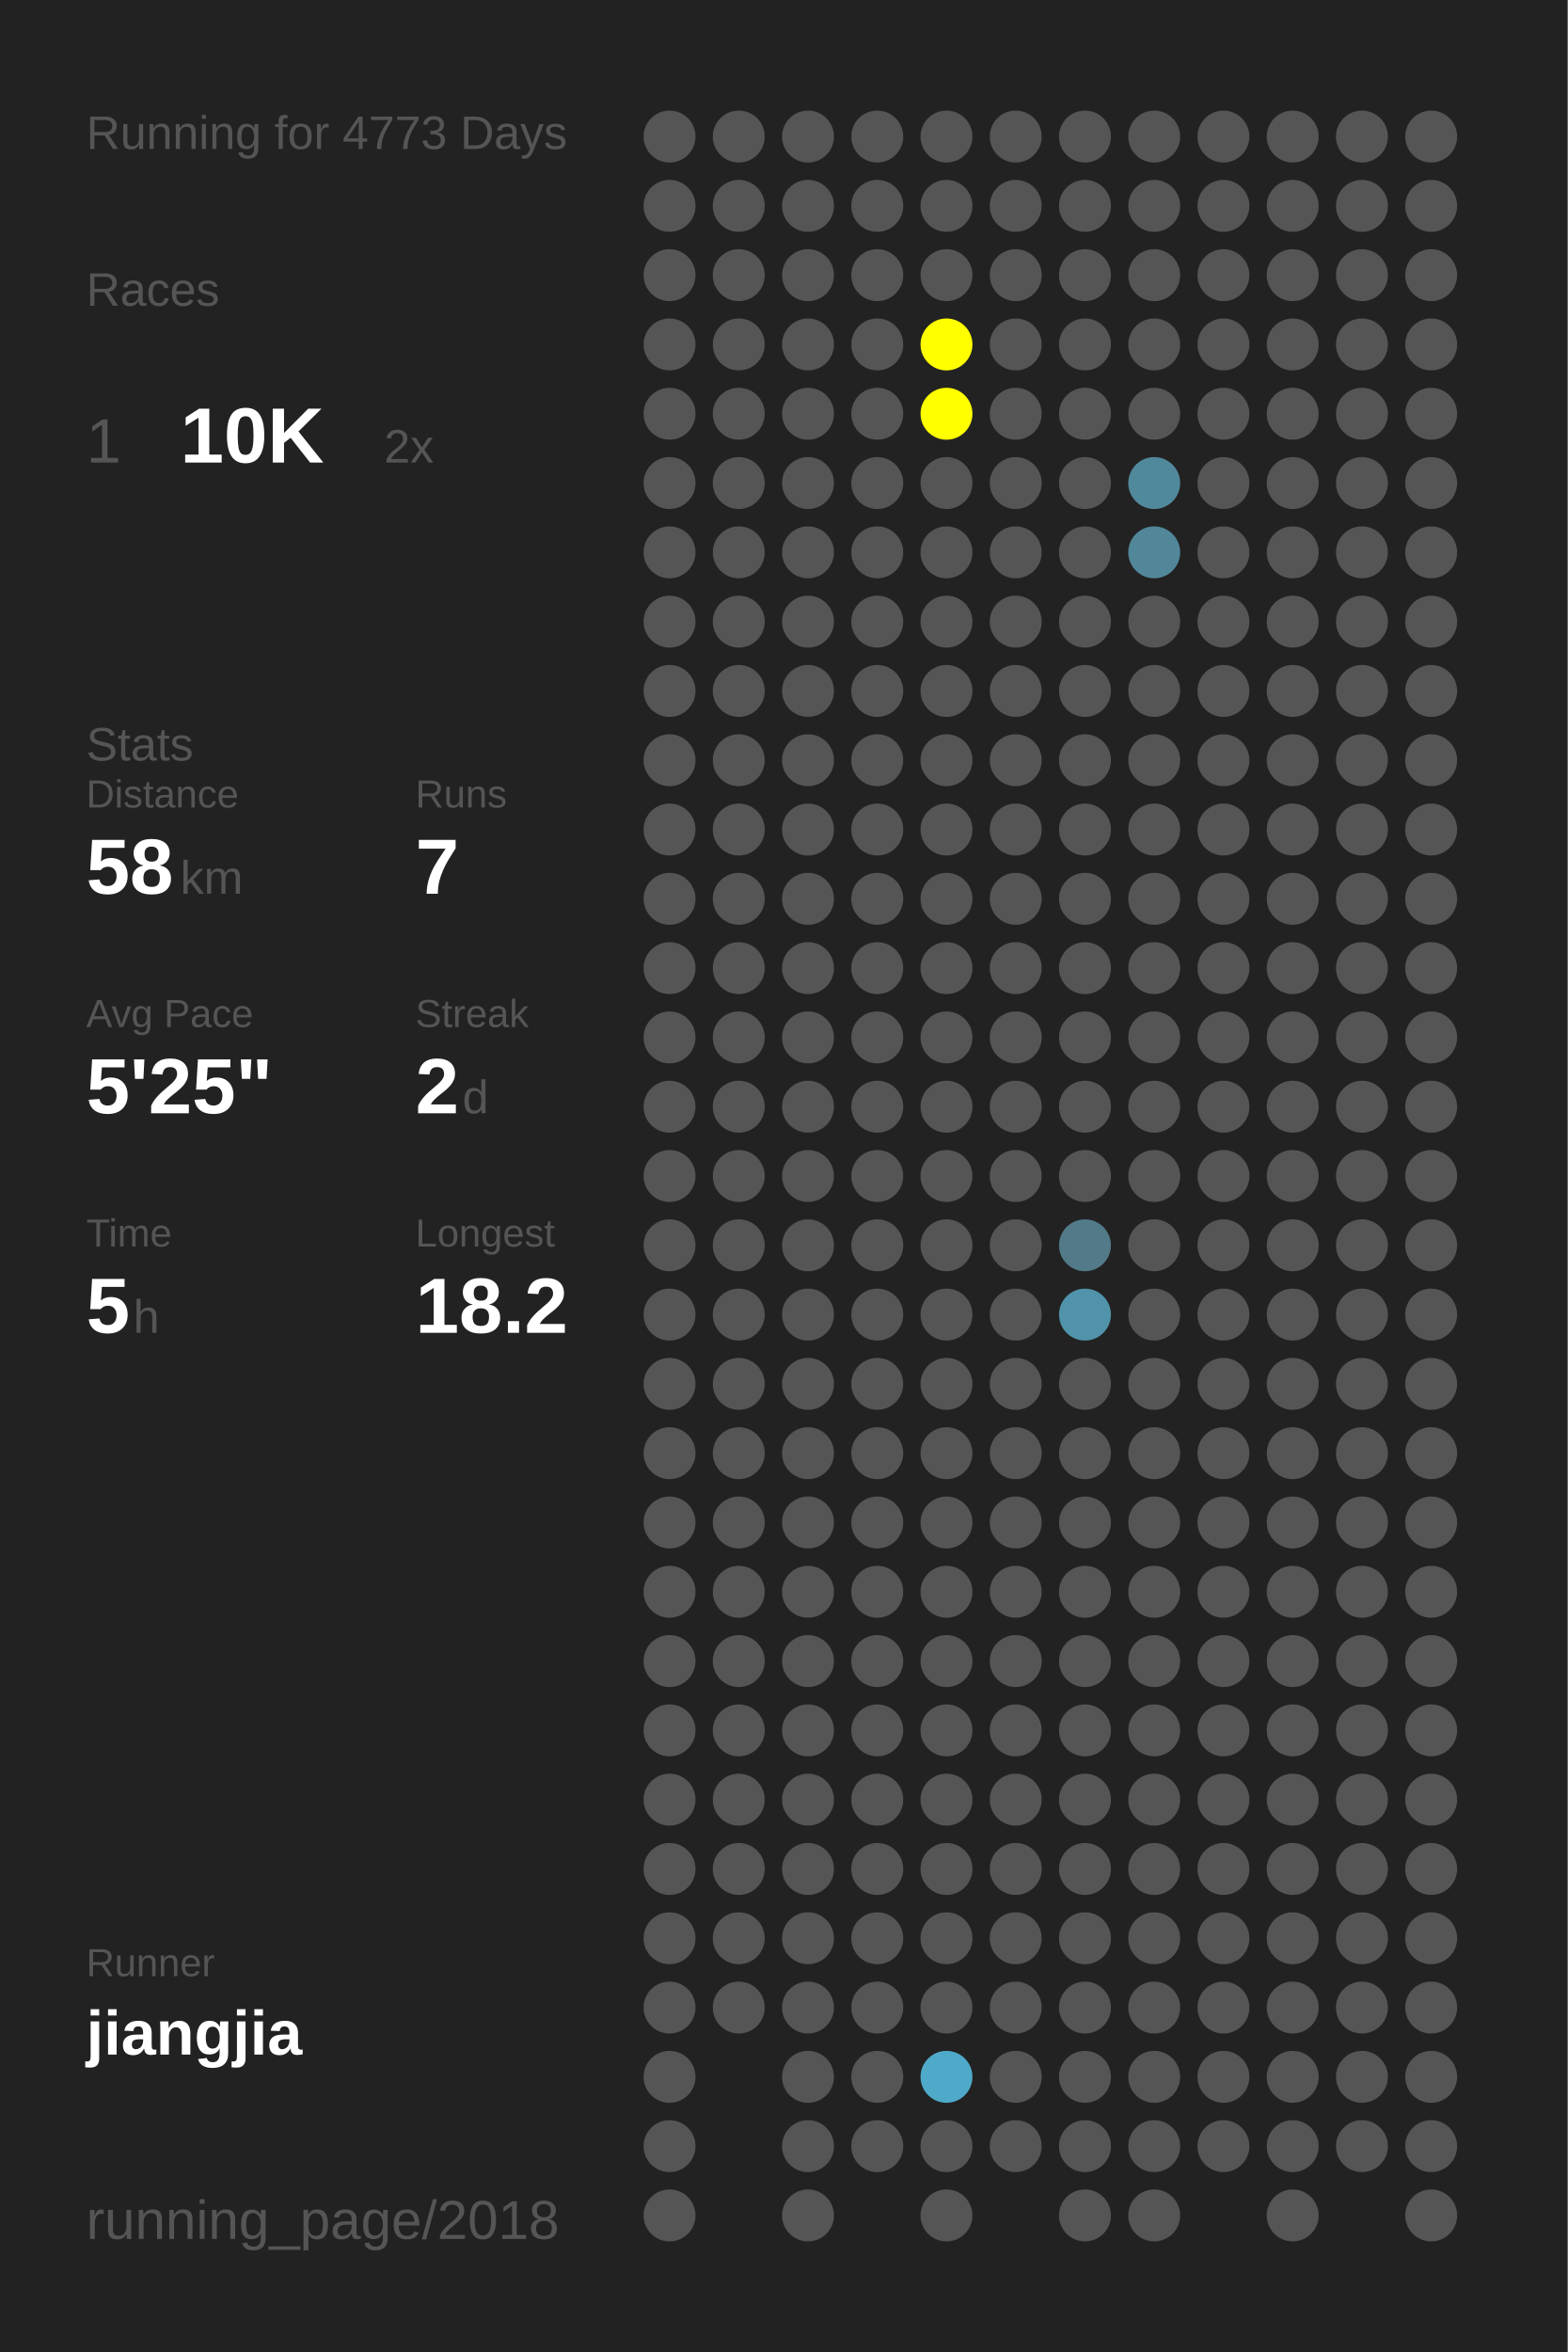
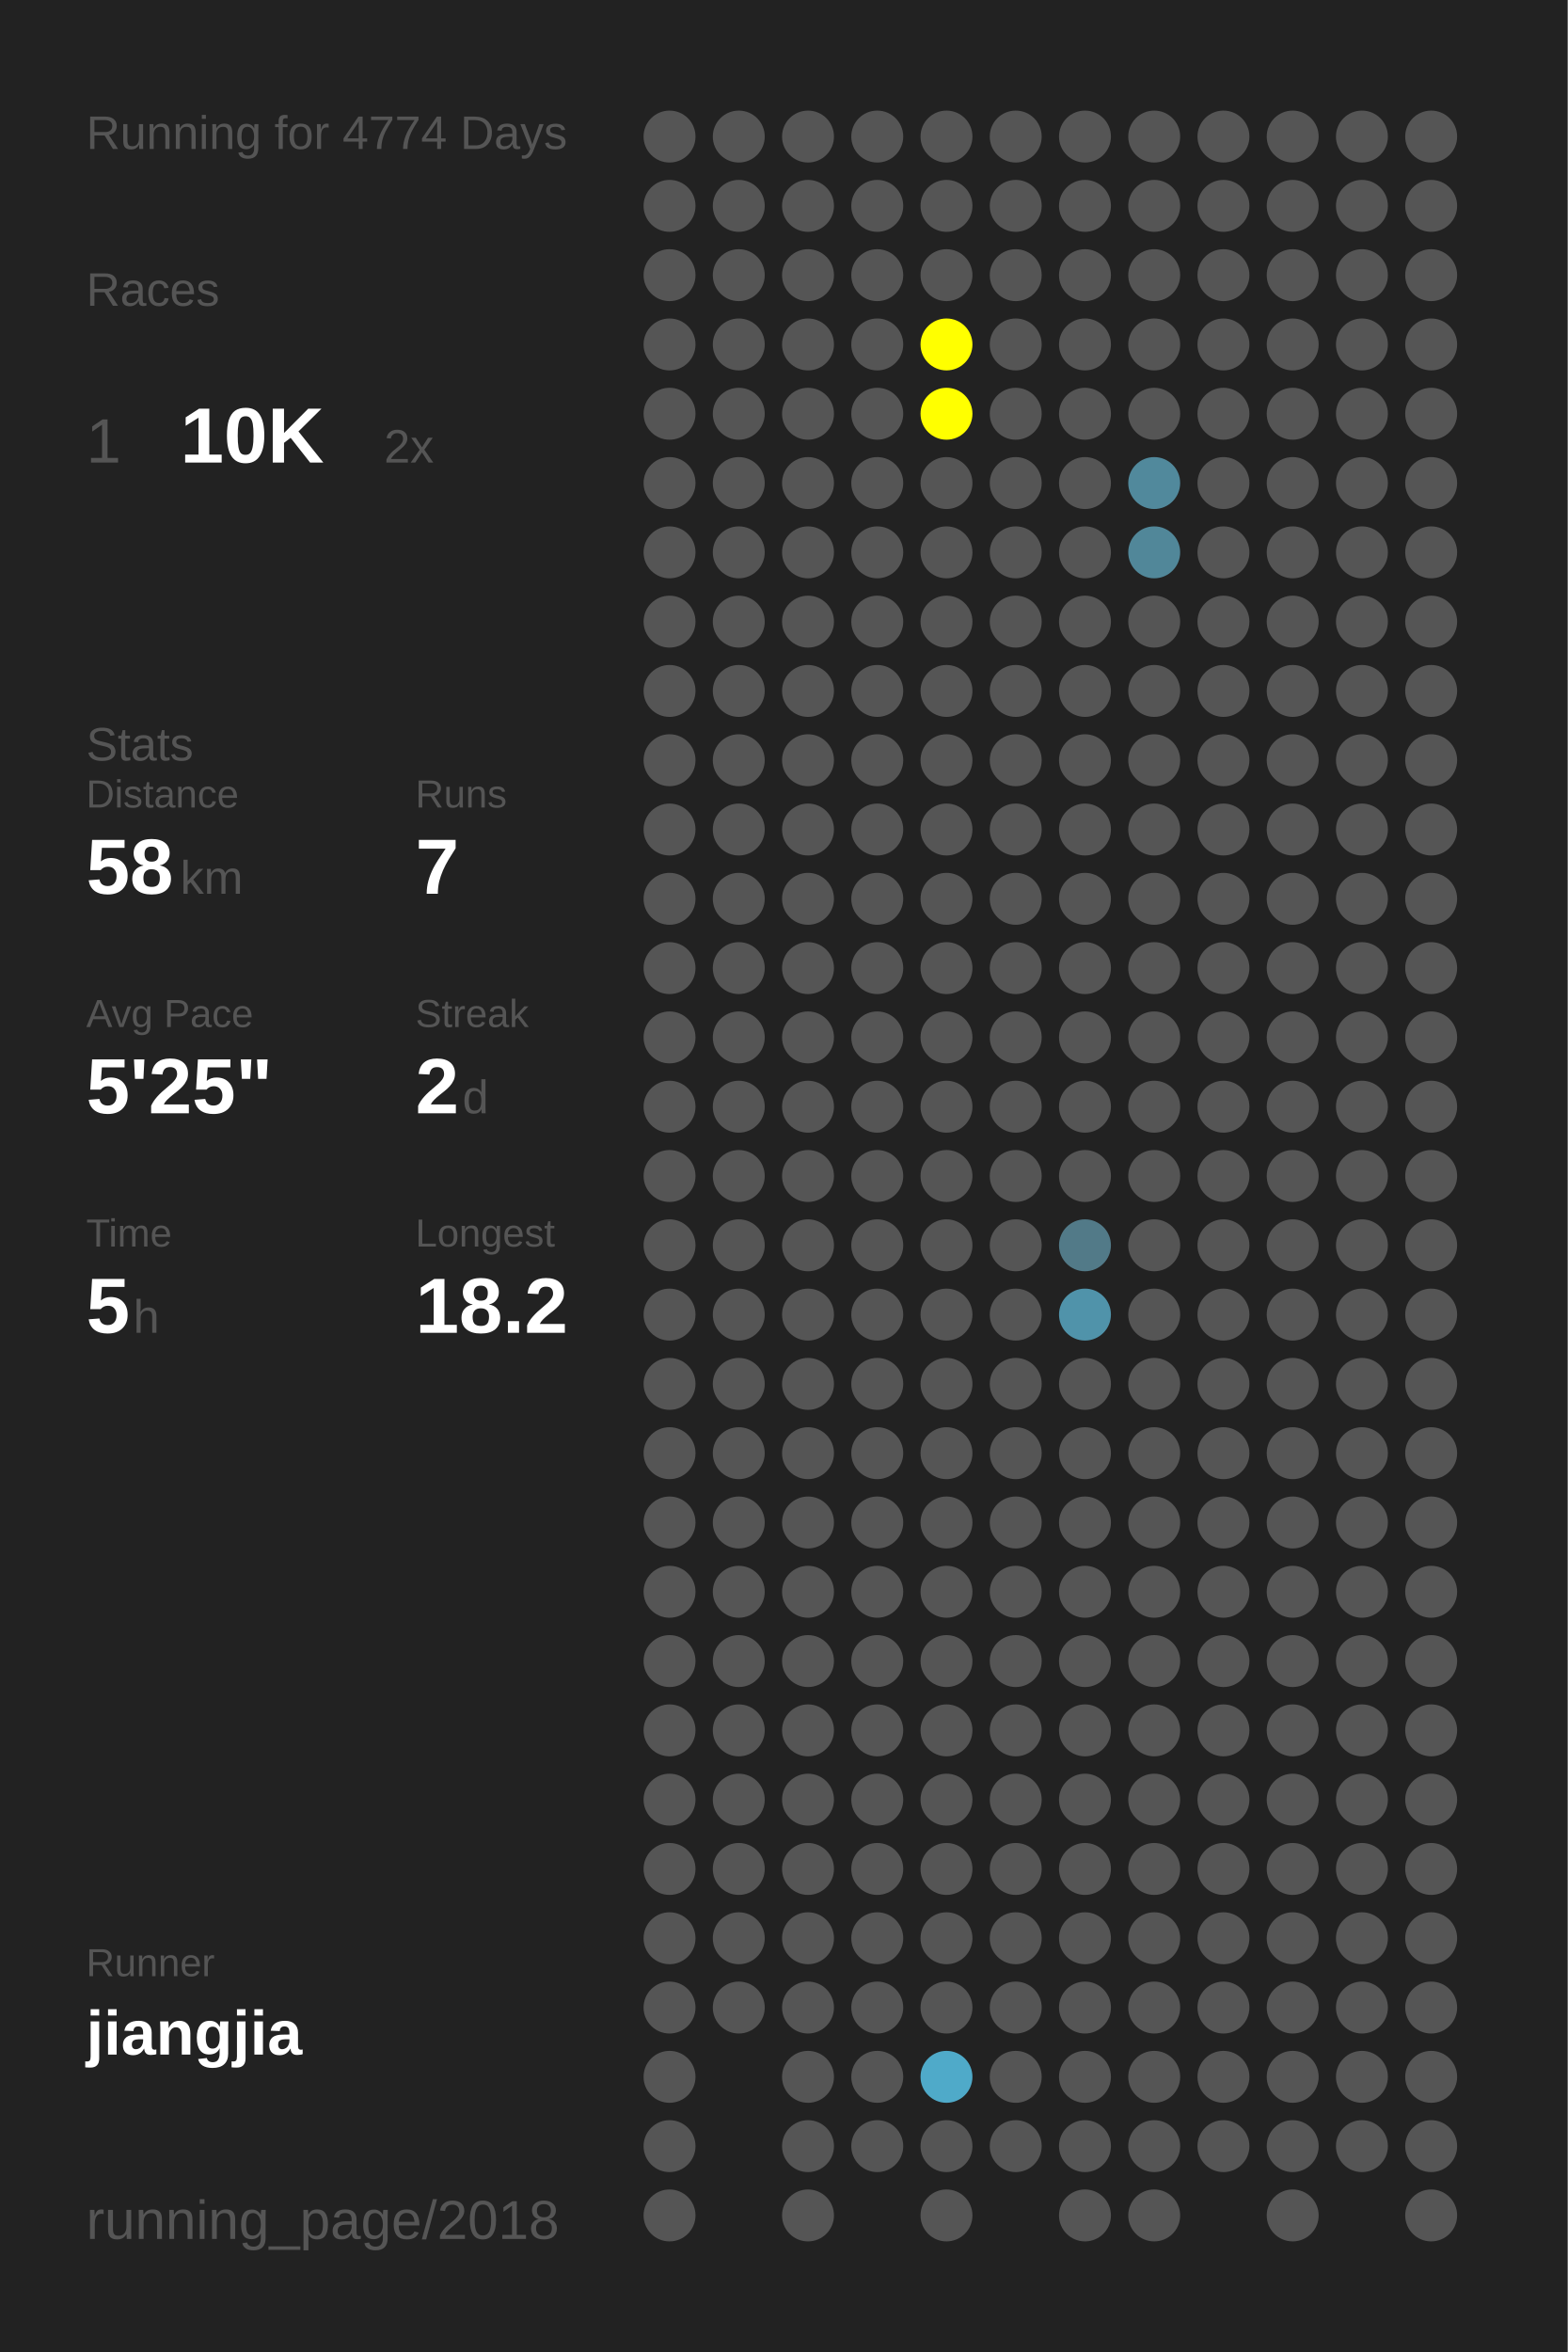
<svg xmlns="http://www.w3.org/2000/svg" baseProfile="full" height="300mm" version="1.1" viewBox="0,0,200,300" width="200mm">
  <defs />
  <rect fill="#222222" height="300" width="200" x="0" y="0" />
-   <text fill="#555555" style="font-size:6px; font-family:Arial;" x="11" y="19">Running for 4773 Days</text>
+   <text fill="#555555" style="font-size:6px; font-family:Arial;" x="11" y="19">Running for 4774 Days</text>
  <text fill="#555555" style="font-size:6px; font-family:Arial;" x="11" y="39">Races</text>
  <text fill="#555555" style="font-size:8px; font-family:Arial;" x="11" y="59">1</text>
  <text fill="#FFFFFF" style="font-size:10px; font-family:Arial; font-weight:bold;" x="23" y="59">10K</text>
  <text fill="#555555" style="font-size:6px; font-family:Arial;" x="49" y="59">2x</text>
  <text fill="#555555" style="font-size:6px; font-family:Arial;" x="11" y="97">Stats</text>
  <text fill="#555555" style="font-size:5px; font-family:Arial;" x="11" y="103">Distance</text>
  <text fill="#FFFFFF" style="font-size:10px; font-family:Arial; font-weight:bold;" x="11" y="114">58</text>
  <text fill="#555555" style="font-size:6px; font-family:Arial;" x="23" y="114">km</text>
  <text fill="#555555" style="font-size:5px; font-family:Arial;" x="53" y="103">Runs</text>
  <text fill="#FFFFFF" style="font-size:10px; font-family:Arial; font-weight:bold;" x="53" y="114">7</text>
  <text fill="#555555" style="font-size:5px; font-family:Arial;" x="11" y="131">Avg Pace</text>
  <text fill="#FFFFFF" style="font-size:10px; font-family:Arial; font-weight:bold;" x="11" y="142">5'25"</text>
  <text fill="#555555" style="font-size:5px; font-family:Arial;" x="53" y="131">Streak</text>
  <text fill="#FFFFFF" style="font-size:10px; font-family:Arial; font-weight:bold;" x="53" y="142">2</text>
  <text fill="#555555" style="font-size:6px; font-family:Arial;" x="59" y="142">d</text>
  <text fill="#555555" style="font-size:5px; font-family:Arial;" x="11" y="159">Time</text>
  <text fill="#FFFFFF" style="font-size:10px; font-family:Arial; font-weight:bold;" x="11" y="170">5</text>
  <text fill="#555555" style="font-size:6px; font-family:Arial;" x="17" y="170">h</text>
  <text fill="#555555" style="font-size:5px; font-family:Arial;" x="53" y="159">Longest</text>
  <text fill="#FFFFFF" style="font-size:10px; font-family:Arial; font-weight:bold;" x="53" y="170">18.2</text>
  <text fill="#555555" style="font-size:5px; font-family:Arial;" x="11" y="252.065">Runner</text>
  <text fill="#FFFFFF" style="font-size:8px; font-family:Arial; font-weight:bold;" x="11" y="262.065">jiangjia</text>
  <text fill="#555555" style="font-size:7px; font-family:Arial;" x="11" y="285.581">running_page/2018</text>
  <circle cx="85.417" cy="17.419" fill="#555555" r="3.312" />
  <circle cx="85.417" cy="26.258" fill="#555555" r="3.312" />
  <circle cx="85.417" cy="35.097" fill="#555555" r="3.312" />
  <circle cx="85.417" cy="43.935" fill="#555555" r="3.312" />
  <circle cx="85.417" cy="52.774" fill="#555555" r="3.312" />
  <circle cx="85.417" cy="61.613" fill="#555555" r="3.312" />
  <circle cx="85.417" cy="70.452" fill="#555555" r="3.312" />
  <circle cx="85.417" cy="79.29" fill="#555555" r="3.312" />
  <circle cx="85.417" cy="88.129" fill="#555555" r="3.312" />
  <circle cx="85.417" cy="96.968" fill="#555555" r="3.312" />
  <circle cx="85.417" cy="105.806" fill="#555555" r="3.312" />
  <circle cx="85.417" cy="114.645" fill="#555555" r="3.312" />
  <circle cx="85.417" cy="123.484" fill="#555555" r="3.312" />
  <circle cx="85.417" cy="132.323" fill="#555555" r="3.312" />
  <circle cx="85.417" cy="141.161" fill="#555555" r="3.312" />
  <circle cx="85.417" cy="150" fill="#555555" r="3.312" />
  <circle cx="85.417" cy="158.839" fill="#555555" r="3.312" />
  <circle cx="85.417" cy="167.677" fill="#555555" r="3.312" />
  <circle cx="85.417" cy="176.516" fill="#555555" r="3.312" />
  <circle cx="85.417" cy="185.355" fill="#555555" r="3.312" />
  <circle cx="85.417" cy="194.194" fill="#555555" r="3.312" />
  <circle cx="85.417" cy="203.032" fill="#555555" r="3.312" />
  <circle cx="85.417" cy="211.871" fill="#555555" r="3.312" />
  <circle cx="85.417" cy="220.71" fill="#555555" r="3.312" />
  <circle cx="85.417" cy="229.548" fill="#555555" r="3.312" />
  <circle cx="85.417" cy="238.387" fill="#555555" r="3.312" />
  <circle cx="85.417" cy="247.226" fill="#555555" r="3.312" />
  <circle cx="85.417" cy="256.065" fill="#555555" r="3.312" />
  <circle cx="85.417" cy="264.903" fill="#555555" r="3.312" />
  <circle cx="85.417" cy="273.742" fill="#555555" r="3.312" />
  <circle cx="85.417" cy="282.581" fill="#555555" r="3.312" />
  <circle cx="94.25" cy="17.419" fill="#555555" r="3.312" />
  <circle cx="94.25" cy="26.258" fill="#555555" r="3.312" />
  <circle cx="94.25" cy="35.097" fill="#555555" r="3.312" />
  <circle cx="94.25" cy="43.935" fill="#555555" r="3.312" />
  <circle cx="94.25" cy="52.774" fill="#555555" r="3.312" />
  <circle cx="94.25" cy="61.613" fill="#555555" r="3.312" />
  <circle cx="94.25" cy="70.452" fill="#555555" r="3.312" />
  <circle cx="94.25" cy="79.29" fill="#555555" r="3.312" />
  <circle cx="94.25" cy="88.129" fill="#555555" r="3.312" />
  <circle cx="94.25" cy="96.968" fill="#555555" r="3.312" />
  <circle cx="94.25" cy="105.806" fill="#555555" r="3.312" />
  <circle cx="94.25" cy="114.645" fill="#555555" r="3.312" />
  <circle cx="94.25" cy="123.484" fill="#555555" r="3.312" />
  <circle cx="94.25" cy="132.323" fill="#555555" r="3.312" />
  <circle cx="94.25" cy="141.161" fill="#555555" r="3.312" />
  <circle cx="94.25" cy="150" fill="#555555" r="3.312" />
  <circle cx="94.25" cy="158.839" fill="#555555" r="3.312" />
  <circle cx="94.25" cy="167.677" fill="#555555" r="3.312" />
  <circle cx="94.25" cy="176.516" fill="#555555" r="3.312" />
  <circle cx="94.25" cy="185.355" fill="#555555" r="3.312" />
  <circle cx="94.25" cy="194.194" fill="#555555" r="3.312" />
  <circle cx="94.25" cy="203.032" fill="#555555" r="3.312" />
  <circle cx="94.25" cy="211.871" fill="#555555" r="3.312" />
  <circle cx="94.25" cy="220.71" fill="#555555" r="3.312" />
  <circle cx="94.25" cy="229.548" fill="#555555" r="3.312" />
  <circle cx="94.25" cy="238.387" fill="#555555" r="3.312" />
  <circle cx="94.25" cy="247.226" fill="#555555" r="3.312" />
  <circle cx="94.25" cy="256.065" fill="#555555" r="3.312" />
  <circle cx="103.083" cy="17.419" fill="#555555" r="3.312" />
  <circle cx="103.083" cy="26.258" fill="#555555" r="3.312" />
  <circle cx="103.083" cy="35.097" fill="#555555" r="3.312" />
  <circle cx="103.083" cy="43.935" fill="#555555" r="3.312" />
  <circle cx="103.083" cy="52.774" fill="#555555" r="3.312" />
  <circle cx="103.083" cy="61.613" fill="#555555" r="3.312" />
  <circle cx="103.083" cy="70.452" fill="#555555" r="3.312" />
  <circle cx="103.083" cy="79.29" fill="#555555" r="3.312" />
  <circle cx="103.083" cy="88.129" fill="#555555" r="3.312" />
  <circle cx="103.083" cy="96.968" fill="#555555" r="3.312" />
  <circle cx="103.083" cy="105.806" fill="#555555" r="3.312" />
  <circle cx="103.083" cy="114.645" fill="#555555" r="3.312" />
  <circle cx="103.083" cy="123.484" fill="#555555" r="3.312" />
  <circle cx="103.083" cy="132.323" fill="#555555" r="3.312" />
  <circle cx="103.083" cy="141.161" fill="#555555" r="3.312" />
  <circle cx="103.083" cy="150" fill="#555555" r="3.312" />
  <circle cx="103.083" cy="158.839" fill="#555555" r="3.312" />
  <circle cx="103.083" cy="167.677" fill="#555555" r="3.312" />
  <circle cx="103.083" cy="176.516" fill="#555555" r="3.312" />
  <circle cx="103.083" cy="185.355" fill="#555555" r="3.312" />
  <circle cx="103.083" cy="194.194" fill="#555555" r="3.312" />
  <circle cx="103.083" cy="203.032" fill="#555555" r="3.312" />
  <circle cx="103.083" cy="211.871" fill="#555555" r="3.312" />
  <circle cx="103.083" cy="220.71" fill="#555555" r="3.312" />
  <circle cx="103.083" cy="229.548" fill="#555555" r="3.312" />
  <circle cx="103.083" cy="238.387" fill="#555555" r="3.312" />
  <circle cx="103.083" cy="247.226" fill="#555555" r="3.312" />
  <circle cx="103.083" cy="256.065" fill="#555555" r="3.312" />
  <circle cx="103.083" cy="264.903" fill="#555555" r="3.312" />
  <circle cx="103.083" cy="273.742" fill="#555555" r="3.312" />
  <circle cx="103.083" cy="282.581" fill="#555555" r="3.312" />
  <circle cx="111.917" cy="17.419" fill="#555555" r="3.312" />
  <circle cx="111.917" cy="26.258" fill="#555555" r="3.312" />
  <circle cx="111.917" cy="35.097" fill="#555555" r="3.312" />
  <circle cx="111.917" cy="43.935" fill="#555555" r="3.312" />
  <circle cx="111.917" cy="52.774" fill="#555555" r="3.312" />
  <circle cx="111.917" cy="61.613" fill="#555555" r="3.312" />
  <circle cx="111.917" cy="70.452" fill="#555555" r="3.312" />
  <circle cx="111.917" cy="79.29" fill="#555555" r="3.312" />
  <circle cx="111.917" cy="88.129" fill="#555555" r="3.312" />
  <circle cx="111.917" cy="96.968" fill="#555555" r="3.312" />
  <circle cx="111.917" cy="105.806" fill="#555555" r="3.312" />
  <circle cx="111.917" cy="114.645" fill="#555555" r="3.312" />
  <circle cx="111.917" cy="123.484" fill="#555555" r="3.312" />
  <circle cx="111.917" cy="132.323" fill="#555555" r="3.312" />
  <circle cx="111.917" cy="141.161" fill="#555555" r="3.312" />
  <circle cx="111.917" cy="150" fill="#555555" r="3.312" />
  <circle cx="111.917" cy="158.839" fill="#555555" r="3.312" />
  <circle cx="111.917" cy="167.677" fill="#555555" r="3.312" />
  <circle cx="111.917" cy="176.516" fill="#555555" r="3.312" />
  <circle cx="111.917" cy="185.355" fill="#555555" r="3.312" />
  <circle cx="111.917" cy="194.194" fill="#555555" r="3.312" />
  <circle cx="111.917" cy="203.032" fill="#555555" r="3.312" />
  <circle cx="111.917" cy="211.871" fill="#555555" r="3.312" />
  <circle cx="111.917" cy="220.71" fill="#555555" r="3.312" />
  <circle cx="111.917" cy="229.548" fill="#555555" r="3.312" />
  <circle cx="111.917" cy="238.387" fill="#555555" r="3.312" />
  <circle cx="111.917" cy="247.226" fill="#555555" r="3.312" />
  <circle cx="111.917" cy="256.065" fill="#555555" r="3.312" />
  <circle cx="111.917" cy="264.903" fill="#555555" r="3.312" />
  <circle cx="111.917" cy="273.742" fill="#555555" r="3.312" />
  <circle cx="120.75" cy="17.419" fill="#555555" r="3.312" />
  <circle cx="120.75" cy="26.258" fill="#555555" r="3.312" />
  <circle cx="120.75" cy="35.097" fill="#555555" r="3.312" />
  <circle cx="120.75" cy="43.935" fill="#FFFF00" r="3.312" />
  <circle cx="120.75" cy="52.774" fill="#FFFF00" r="3.312" />
  <circle cx="120.75" cy="61.613" fill="#555555" r="3.312" />
  <circle cx="120.75" cy="70.452" fill="#555555" r="3.312" />
  <circle cx="120.75" cy="79.29" fill="#555555" r="3.312" />
  <circle cx="120.75" cy="88.129" fill="#555555" r="3.312" />
  <circle cx="120.75" cy="96.968" fill="#555555" r="3.312" />
  <circle cx="120.75" cy="105.806" fill="#555555" r="3.312" />
  <circle cx="120.75" cy="114.645" fill="#555555" r="3.312" />
  <circle cx="120.75" cy="123.484" fill="#555555" r="3.312" />
  <circle cx="120.75" cy="132.323" fill="#555555" r="3.312" />
  <circle cx="120.75" cy="141.161" fill="#555555" r="3.312" />
  <circle cx="120.75" cy="150" fill="#555555" r="3.312" />
  <circle cx="120.75" cy="158.839" fill="#555555" r="3.312" />
  <circle cx="120.75" cy="167.677" fill="#555555" r="3.312" />
  <circle cx="120.75" cy="176.516" fill="#555555" r="3.312" />
  <circle cx="120.75" cy="185.355" fill="#555555" r="3.312" />
  <circle cx="120.75" cy="194.194" fill="#555555" r="3.312" />
  <circle cx="120.75" cy="203.032" fill="#555555" r="3.312" />
  <circle cx="120.75" cy="211.871" fill="#555555" r="3.312" />
  <circle cx="120.75" cy="220.71" fill="#555555" r="3.312" />
  <circle cx="120.75" cy="229.548" fill="#555555" r="3.312" />
  <circle cx="120.75" cy="238.387" fill="#555555" r="3.312" />
  <circle cx="120.75" cy="247.226" fill="#555555" r="3.312" />
  <circle cx="120.75" cy="256.065" fill="#555555" r="3.312" />
  <circle cx="120.75" cy="264.903" fill="#4faac9" r="3.312" />
  <circle cx="120.75" cy="273.742" fill="#555555" r="3.312" />
  <circle cx="120.75" cy="282.581" fill="#555555" r="3.312" />
  <circle cx="129.583" cy="17.419" fill="#555555" r="3.312" />
  <circle cx="129.583" cy="26.258" fill="#555555" r="3.312" />
  <circle cx="129.583" cy="35.097" fill="#555555" r="3.312" />
  <circle cx="129.583" cy="43.935" fill="#555555" r="3.312" />
  <circle cx="129.583" cy="52.774" fill="#555555" r="3.312" />
  <circle cx="129.583" cy="61.613" fill="#555555" r="3.312" />
  <circle cx="129.583" cy="70.452" fill="#555555" r="3.312" />
  <circle cx="129.583" cy="79.29" fill="#555555" r="3.312" />
  <circle cx="129.583" cy="88.129" fill="#555555" r="3.312" />
  <circle cx="129.583" cy="96.968" fill="#555555" r="3.312" />
  <circle cx="129.583" cy="105.806" fill="#555555" r="3.312" />
  <circle cx="129.583" cy="114.645" fill="#555555" r="3.312" />
  <circle cx="129.583" cy="123.484" fill="#555555" r="3.312" />
  <circle cx="129.583" cy="132.323" fill="#555555" r="3.312" />
  <circle cx="129.583" cy="141.161" fill="#555555" r="3.312" />
  <circle cx="129.583" cy="150" fill="#555555" r="3.312" />
  <circle cx="129.583" cy="158.839" fill="#555555" r="3.312" />
  <circle cx="129.583" cy="167.677" fill="#555555" r="3.312" />
  <circle cx="129.583" cy="176.516" fill="#555555" r="3.312" />
  <circle cx="129.583" cy="185.355" fill="#555555" r="3.312" />
  <circle cx="129.583" cy="194.194" fill="#555555" r="3.312" />
  <circle cx="129.583" cy="203.032" fill="#555555" r="3.312" />
  <circle cx="129.583" cy="211.871" fill="#555555" r="3.312" />
  <circle cx="129.583" cy="220.71" fill="#555555" r="3.312" />
  <circle cx="129.583" cy="229.548" fill="#555555" r="3.312" />
  <circle cx="129.583" cy="238.387" fill="#555555" r="3.312" />
  <circle cx="129.583" cy="247.226" fill="#555555" r="3.312" />
  <circle cx="129.583" cy="256.065" fill="#555555" r="3.312" />
  <circle cx="129.583" cy="264.903" fill="#555555" r="3.312" />
  <circle cx="129.583" cy="273.742" fill="#555555" r="3.312" />
  <circle cx="138.417" cy="17.419" fill="#555555" r="3.312" />
  <circle cx="138.417" cy="26.258" fill="#555555" r="3.312" />
  <circle cx="138.417" cy="35.097" fill="#555555" r="3.312" />
  <circle cx="138.417" cy="43.935" fill="#555555" r="3.312" />
  <circle cx="138.417" cy="52.774" fill="#555555" r="3.312" />
  <circle cx="138.417" cy="61.613" fill="#555555" r="3.312" />
  <circle cx="138.417" cy="70.452" fill="#555555" r="3.312" />
  <circle cx="138.417" cy="79.29" fill="#555555" r="3.312" />
  <circle cx="138.417" cy="88.129" fill="#555555" r="3.312" />
  <circle cx="138.417" cy="96.968" fill="#555555" r="3.312" />
  <circle cx="138.417" cy="105.806" fill="#555555" r="3.312" />
  <circle cx="138.417" cy="114.645" fill="#555555" r="3.312" />
  <circle cx="138.417" cy="123.484" fill="#555555" r="3.312" />
  <circle cx="138.417" cy="132.323" fill="#555555" r="3.312" />
  <circle cx="138.417" cy="141.161" fill="#555555" r="3.312" />
  <circle cx="138.417" cy="150" fill="#555555" r="3.312" />
  <circle cx="138.417" cy="158.839" fill="#527a88" r="3.312" />
  <circle cx="138.417" cy="167.677" fill="#5093aa" r="3.312" />
  <circle cx="138.417" cy="176.516" fill="#555555" r="3.312" />
  <circle cx="138.417" cy="185.355" fill="#555555" r="3.312" />
  <circle cx="138.417" cy="194.194" fill="#555555" r="3.312" />
  <circle cx="138.417" cy="203.032" fill="#555555" r="3.312" />
  <circle cx="138.417" cy="211.871" fill="#555555" r="3.312" />
  <circle cx="138.417" cy="220.71" fill="#555555" r="3.312" />
  <circle cx="138.417" cy="229.548" fill="#555555" r="3.312" />
  <circle cx="138.417" cy="238.387" fill="#555555" r="3.312" />
  <circle cx="138.417" cy="247.226" fill="#555555" r="3.312" />
  <circle cx="138.417" cy="256.065" fill="#555555" r="3.312" />
  <circle cx="138.417" cy="264.903" fill="#555555" r="3.312" />
  <circle cx="138.417" cy="273.742" fill="#555555" r="3.312" />
  <circle cx="138.417" cy="282.581" fill="#555555" r="3.312" />
  <circle cx="147.25" cy="17.419" fill="#555555" r="3.312" />
  <circle cx="147.25" cy="26.258" fill="#555555" r="3.312" />
  <circle cx="147.25" cy="35.097" fill="#555555" r="3.312" />
  <circle cx="147.25" cy="43.935" fill="#555555" r="3.312" />
  <circle cx="147.25" cy="52.774" fill="#555555" r="3.312" />
  <circle cx="147.25" cy="61.613" fill="#51899c" r="3.312" />
  <circle cx="147.25" cy="70.452" fill="#518799" r="3.312" />
  <circle cx="147.25" cy="79.29" fill="#555555" r="3.312" />
  <circle cx="147.25" cy="88.129" fill="#555555" r="3.312" />
  <circle cx="147.25" cy="96.968" fill="#555555" r="3.312" />
  <circle cx="147.25" cy="105.806" fill="#555555" r="3.312" />
  <circle cx="147.25" cy="114.645" fill="#555555" r="3.312" />
  <circle cx="147.25" cy="123.484" fill="#555555" r="3.312" />
  <circle cx="147.25" cy="132.323" fill="#555555" r="3.312" />
  <circle cx="147.25" cy="141.161" fill="#555555" r="3.312" />
  <circle cx="147.25" cy="150" fill="#555555" r="3.312" />
  <circle cx="147.25" cy="158.839" fill="#555555" r="3.312" />
  <circle cx="147.25" cy="167.677" fill="#555555" r="3.312" />
  <circle cx="147.25" cy="176.516" fill="#555555" r="3.312" />
  <circle cx="147.25" cy="185.355" fill="#555555" r="3.312" />
  <circle cx="147.25" cy="194.194" fill="#555555" r="3.312" />
  <circle cx="147.25" cy="203.032" fill="#555555" r="3.312" />
  <circle cx="147.25" cy="211.871" fill="#555555" r="3.312" />
  <circle cx="147.25" cy="220.71" fill="#555555" r="3.312" />
  <circle cx="147.25" cy="229.548" fill="#555555" r="3.312" />
  <circle cx="147.25" cy="238.387" fill="#555555" r="3.312" />
  <circle cx="147.25" cy="247.226" fill="#555555" r="3.312" />
  <circle cx="147.25" cy="256.065" fill="#555555" r="3.312" />
  <circle cx="147.25" cy="264.903" fill="#555555" r="3.312" />
  <circle cx="147.25" cy="273.742" fill="#555555" r="3.312" />
  <circle cx="147.25" cy="282.581" fill="#555555" r="3.312" />
  <circle cx="156.083" cy="17.419" fill="#555555" r="3.312" />
  <circle cx="156.083" cy="26.258" fill="#555555" r="3.312" />
  <circle cx="156.083" cy="35.097" fill="#555555" r="3.312" />
  <circle cx="156.083" cy="43.935" fill="#555555" r="3.312" />
  <circle cx="156.083" cy="52.774" fill="#555555" r="3.312" />
  <circle cx="156.083" cy="61.613" fill="#555555" r="3.312" />
  <circle cx="156.083" cy="70.452" fill="#555555" r="3.312" />
  <circle cx="156.083" cy="79.29" fill="#555555" r="3.312" />
  <circle cx="156.083" cy="88.129" fill="#555555" r="3.312" />
  <circle cx="156.083" cy="96.968" fill="#555555" r="3.312" />
  <circle cx="156.083" cy="105.806" fill="#555555" r="3.312" />
  <circle cx="156.083" cy="114.645" fill="#555555" r="3.312" />
  <circle cx="156.083" cy="123.484" fill="#555555" r="3.312" />
  <circle cx="156.083" cy="132.323" fill="#555555" r="3.312" />
  <circle cx="156.083" cy="141.161" fill="#555555" r="3.312" />
  <circle cx="156.083" cy="150" fill="#555555" r="3.312" />
  <circle cx="156.083" cy="158.839" fill="#555555" r="3.312" />
  <circle cx="156.083" cy="167.677" fill="#555555" r="3.312" />
  <circle cx="156.083" cy="176.516" fill="#555555" r="3.312" />
  <circle cx="156.083" cy="185.355" fill="#555555" r="3.312" />
  <circle cx="156.083" cy="194.194" fill="#555555" r="3.312" />
  <circle cx="156.083" cy="203.032" fill="#555555" r="3.312" />
  <circle cx="156.083" cy="211.871" fill="#555555" r="3.312" />
  <circle cx="156.083" cy="220.71" fill="#555555" r="3.312" />
  <circle cx="156.083" cy="229.548" fill="#555555" r="3.312" />
  <circle cx="156.083" cy="238.387" fill="#555555" r="3.312" />
  <circle cx="156.083" cy="247.226" fill="#555555" r="3.312" />
  <circle cx="156.083" cy="256.065" fill="#555555" r="3.312" />
  <circle cx="156.083" cy="264.903" fill="#555555" r="3.312" />
  <circle cx="156.083" cy="273.742" fill="#555555" r="3.312" />
  <circle cx="164.917" cy="17.419" fill="#555555" r="3.312" />
  <circle cx="164.917" cy="26.258" fill="#555555" r="3.312" />
  <circle cx="164.917" cy="35.097" fill="#555555" r="3.312" />
  <circle cx="164.917" cy="43.935" fill="#555555" r="3.312" />
  <circle cx="164.917" cy="52.774" fill="#555555" r="3.312" />
  <circle cx="164.917" cy="61.613" fill="#555555" r="3.312" />
  <circle cx="164.917" cy="70.452" fill="#555555" r="3.312" />
  <circle cx="164.917" cy="79.29" fill="#555555" r="3.312" />
  <circle cx="164.917" cy="88.129" fill="#555555" r="3.312" />
  <circle cx="164.917" cy="96.968" fill="#555555" r="3.312" />
  <circle cx="164.917" cy="105.806" fill="#555555" r="3.312" />
  <circle cx="164.917" cy="114.645" fill="#555555" r="3.312" />
  <circle cx="164.917" cy="123.484" fill="#555555" r="3.312" />
  <circle cx="164.917" cy="132.323" fill="#555555" r="3.312" />
  <circle cx="164.917" cy="141.161" fill="#555555" r="3.312" />
  <circle cx="164.917" cy="150" fill="#555555" r="3.312" />
  <circle cx="164.917" cy="158.839" fill="#555555" r="3.312" />
  <circle cx="164.917" cy="167.677" fill="#555555" r="3.312" />
  <circle cx="164.917" cy="176.516" fill="#555555" r="3.312" />
  <circle cx="164.917" cy="185.355" fill="#555555" r="3.312" />
  <circle cx="164.917" cy="194.194" fill="#555555" r="3.312" />
  <circle cx="164.917" cy="203.032" fill="#555555" r="3.312" />
  <circle cx="164.917" cy="211.871" fill="#555555" r="3.312" />
  <circle cx="164.917" cy="220.71" fill="#555555" r="3.312" />
  <circle cx="164.917" cy="229.548" fill="#555555" r="3.312" />
  <circle cx="164.917" cy="238.387" fill="#555555" r="3.312" />
  <circle cx="164.917" cy="247.226" fill="#555555" r="3.312" />
  <circle cx="164.917" cy="256.065" fill="#555555" r="3.312" />
  <circle cx="164.917" cy="264.903" fill="#555555" r="3.312" />
  <circle cx="164.917" cy="273.742" fill="#555555" r="3.312" />
  <circle cx="164.917" cy="282.581" fill="#555555" r="3.312" />
  <circle cx="173.75" cy="17.419" fill="#555555" r="3.312" />
  <circle cx="173.75" cy="26.258" fill="#555555" r="3.312" />
  <circle cx="173.75" cy="35.097" fill="#555555" r="3.312" />
  <circle cx="173.75" cy="43.935" fill="#555555" r="3.312" />
  <circle cx="173.75" cy="52.774" fill="#555555" r="3.312" />
  <circle cx="173.75" cy="61.613" fill="#555555" r="3.312" />
  <circle cx="173.75" cy="70.452" fill="#555555" r="3.312" />
  <circle cx="173.75" cy="79.29" fill="#555555" r="3.312" />
  <circle cx="173.75" cy="88.129" fill="#555555" r="3.312" />
  <circle cx="173.75" cy="96.968" fill="#555555" r="3.312" />
  <circle cx="173.75" cy="105.806" fill="#555555" r="3.312" />
  <circle cx="173.75" cy="114.645" fill="#555555" r="3.312" />
  <circle cx="173.75" cy="123.484" fill="#555555" r="3.312" />
  <circle cx="173.75" cy="132.323" fill="#555555" r="3.312" />
  <circle cx="173.75" cy="141.161" fill="#555555" r="3.312" />
  <circle cx="173.75" cy="150" fill="#555555" r="3.312" />
  <circle cx="173.75" cy="158.839" fill="#555555" r="3.312" />
  <circle cx="173.75" cy="167.677" fill="#555555" r="3.312" />
  <circle cx="173.75" cy="176.516" fill="#555555" r="3.312" />
  <circle cx="173.75" cy="185.355" fill="#555555" r="3.312" />
  <circle cx="173.75" cy="194.194" fill="#555555" r="3.312" />
  <circle cx="173.75" cy="203.032" fill="#555555" r="3.312" />
  <circle cx="173.75" cy="211.871" fill="#555555" r="3.312" />
  <circle cx="173.75" cy="220.71" fill="#555555" r="3.312" />
  <circle cx="173.75" cy="229.548" fill="#555555" r="3.312" />
  <circle cx="173.75" cy="238.387" fill="#555555" r="3.312" />
  <circle cx="173.75" cy="247.226" fill="#555555" r="3.312" />
  <circle cx="173.75" cy="256.065" fill="#555555" r="3.312" />
  <circle cx="173.75" cy="264.903" fill="#555555" r="3.312" />
  <circle cx="173.75" cy="273.742" fill="#555555" r="3.312" />
  <circle cx="182.583" cy="17.419" fill="#555555" r="3.312" />
  <circle cx="182.583" cy="26.258" fill="#555555" r="3.312" />
  <circle cx="182.583" cy="35.097" fill="#555555" r="3.312" />
  <circle cx="182.583" cy="43.935" fill="#555555" r="3.312" />
  <circle cx="182.583" cy="52.774" fill="#555555" r="3.312" />
  <circle cx="182.583" cy="61.613" fill="#555555" r="3.312" />
  <circle cx="182.583" cy="70.452" fill="#555555" r="3.312" />
  <circle cx="182.583" cy="79.29" fill="#555555" r="3.312" />
  <circle cx="182.583" cy="88.129" fill="#555555" r="3.312" />
  <circle cx="182.583" cy="96.968" fill="#555555" r="3.312" />
  <circle cx="182.583" cy="105.806" fill="#555555" r="3.312" />
  <circle cx="182.583" cy="114.645" fill="#555555" r="3.312" />
  <circle cx="182.583" cy="123.484" fill="#555555" r="3.312" />
  <circle cx="182.583" cy="132.323" fill="#555555" r="3.312" />
  <circle cx="182.583" cy="141.161" fill="#555555" r="3.312" />
  <circle cx="182.583" cy="150" fill="#555555" r="3.312" />
  <circle cx="182.583" cy="158.839" fill="#555555" r="3.312" />
  <circle cx="182.583" cy="167.677" fill="#555555" r="3.312" />
  <circle cx="182.583" cy="176.516" fill="#555555" r="3.312" />
  <circle cx="182.583" cy="185.355" fill="#555555" r="3.312" />
  <circle cx="182.583" cy="194.194" fill="#555555" r="3.312" />
  <circle cx="182.583" cy="203.032" fill="#555555" r="3.312" />
  <circle cx="182.583" cy="211.871" fill="#555555" r="3.312" />
  <circle cx="182.583" cy="220.71" fill="#555555" r="3.312" />
  <circle cx="182.583" cy="229.548" fill="#555555" r="3.312" />
  <circle cx="182.583" cy="238.387" fill="#555555" r="3.312" />
  <circle cx="182.583" cy="247.226" fill="#555555" r="3.312" />
  <circle cx="182.583" cy="256.065" fill="#555555" r="3.312" />
  <circle cx="182.583" cy="264.903" fill="#555555" r="3.312" />
  <circle cx="182.583" cy="273.742" fill="#555555" r="3.312" />
  <circle cx="182.583" cy="282.581" fill="#555555" r="3.312" />
</svg>
